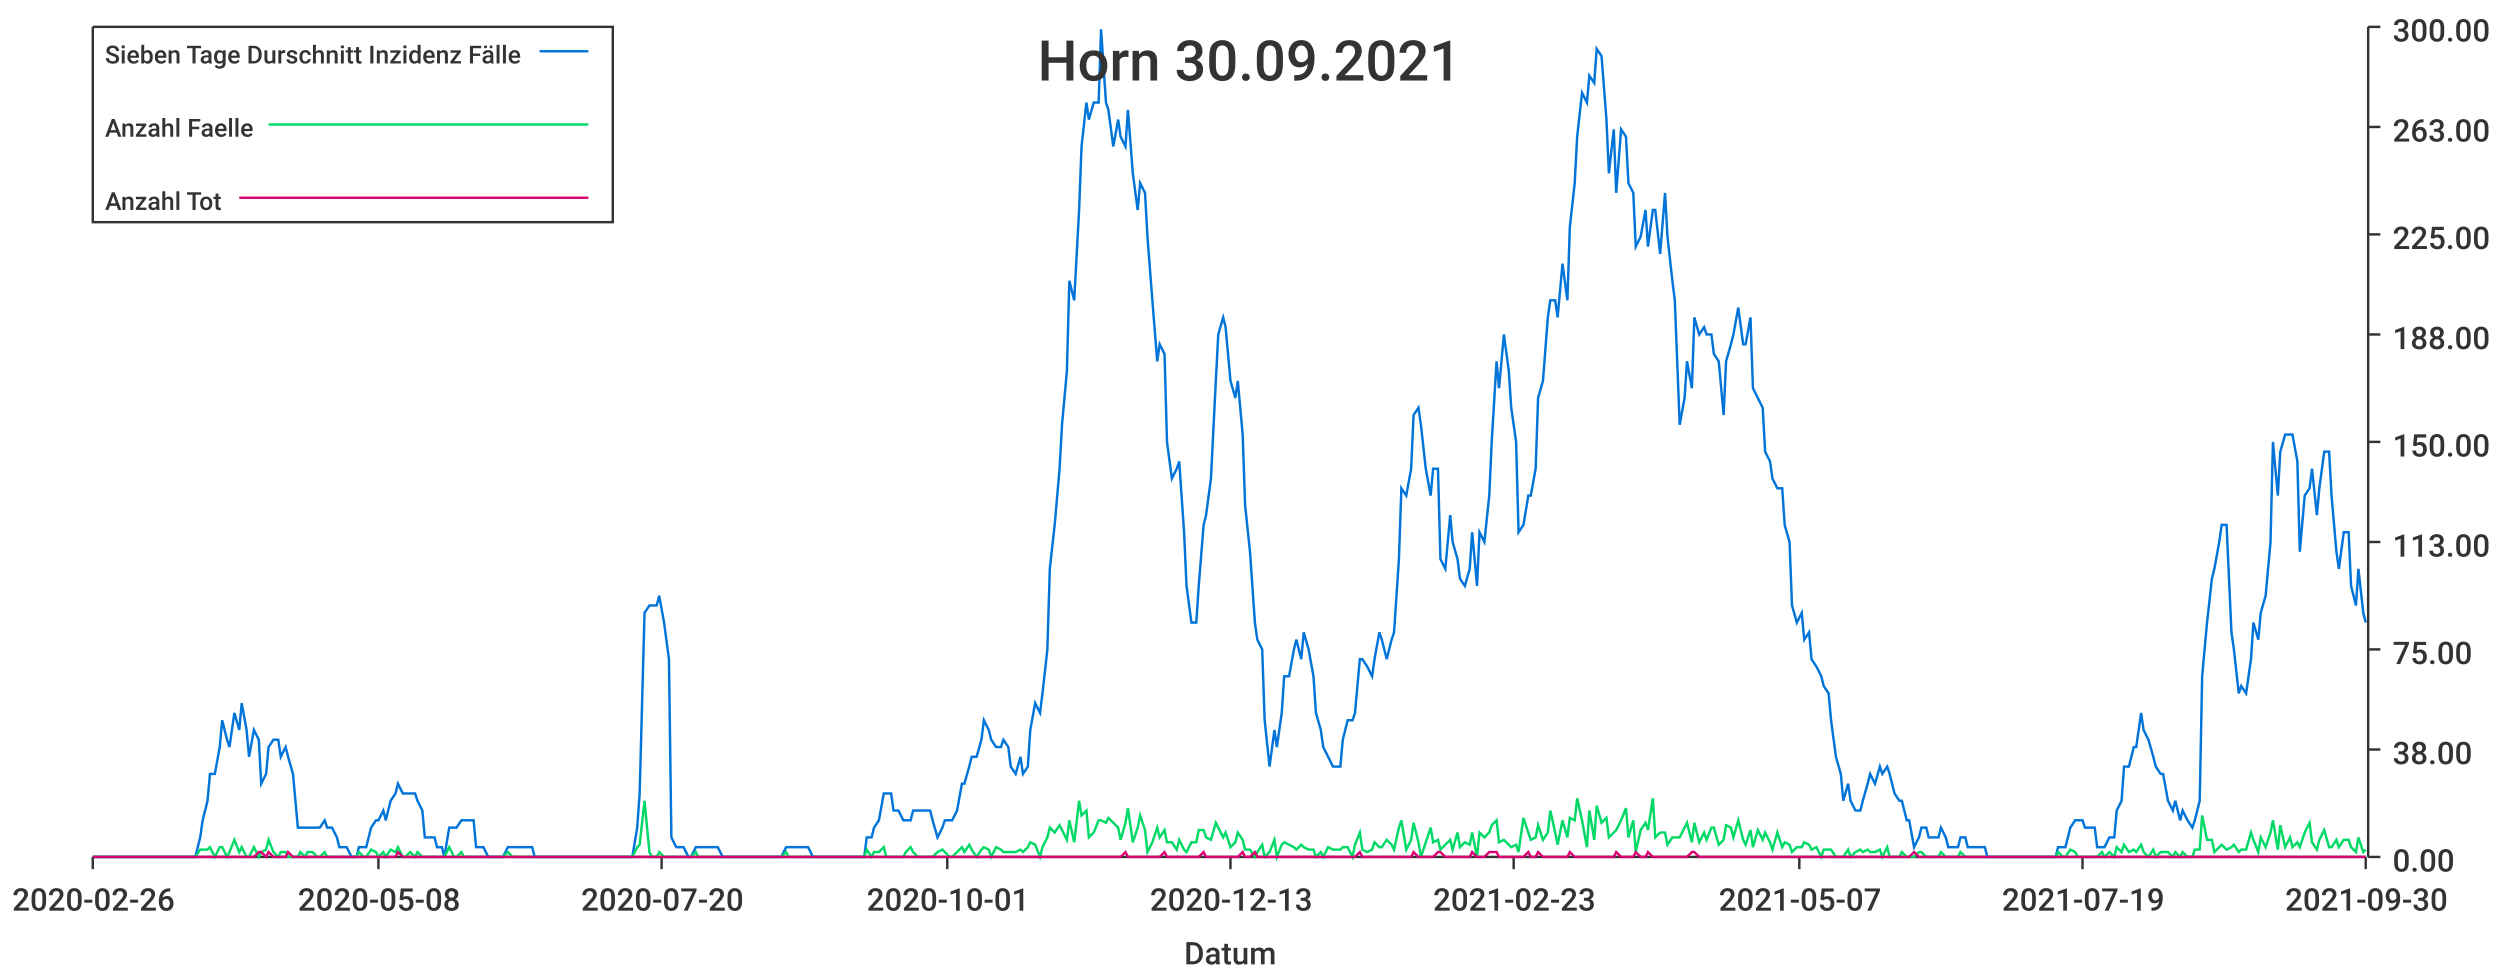
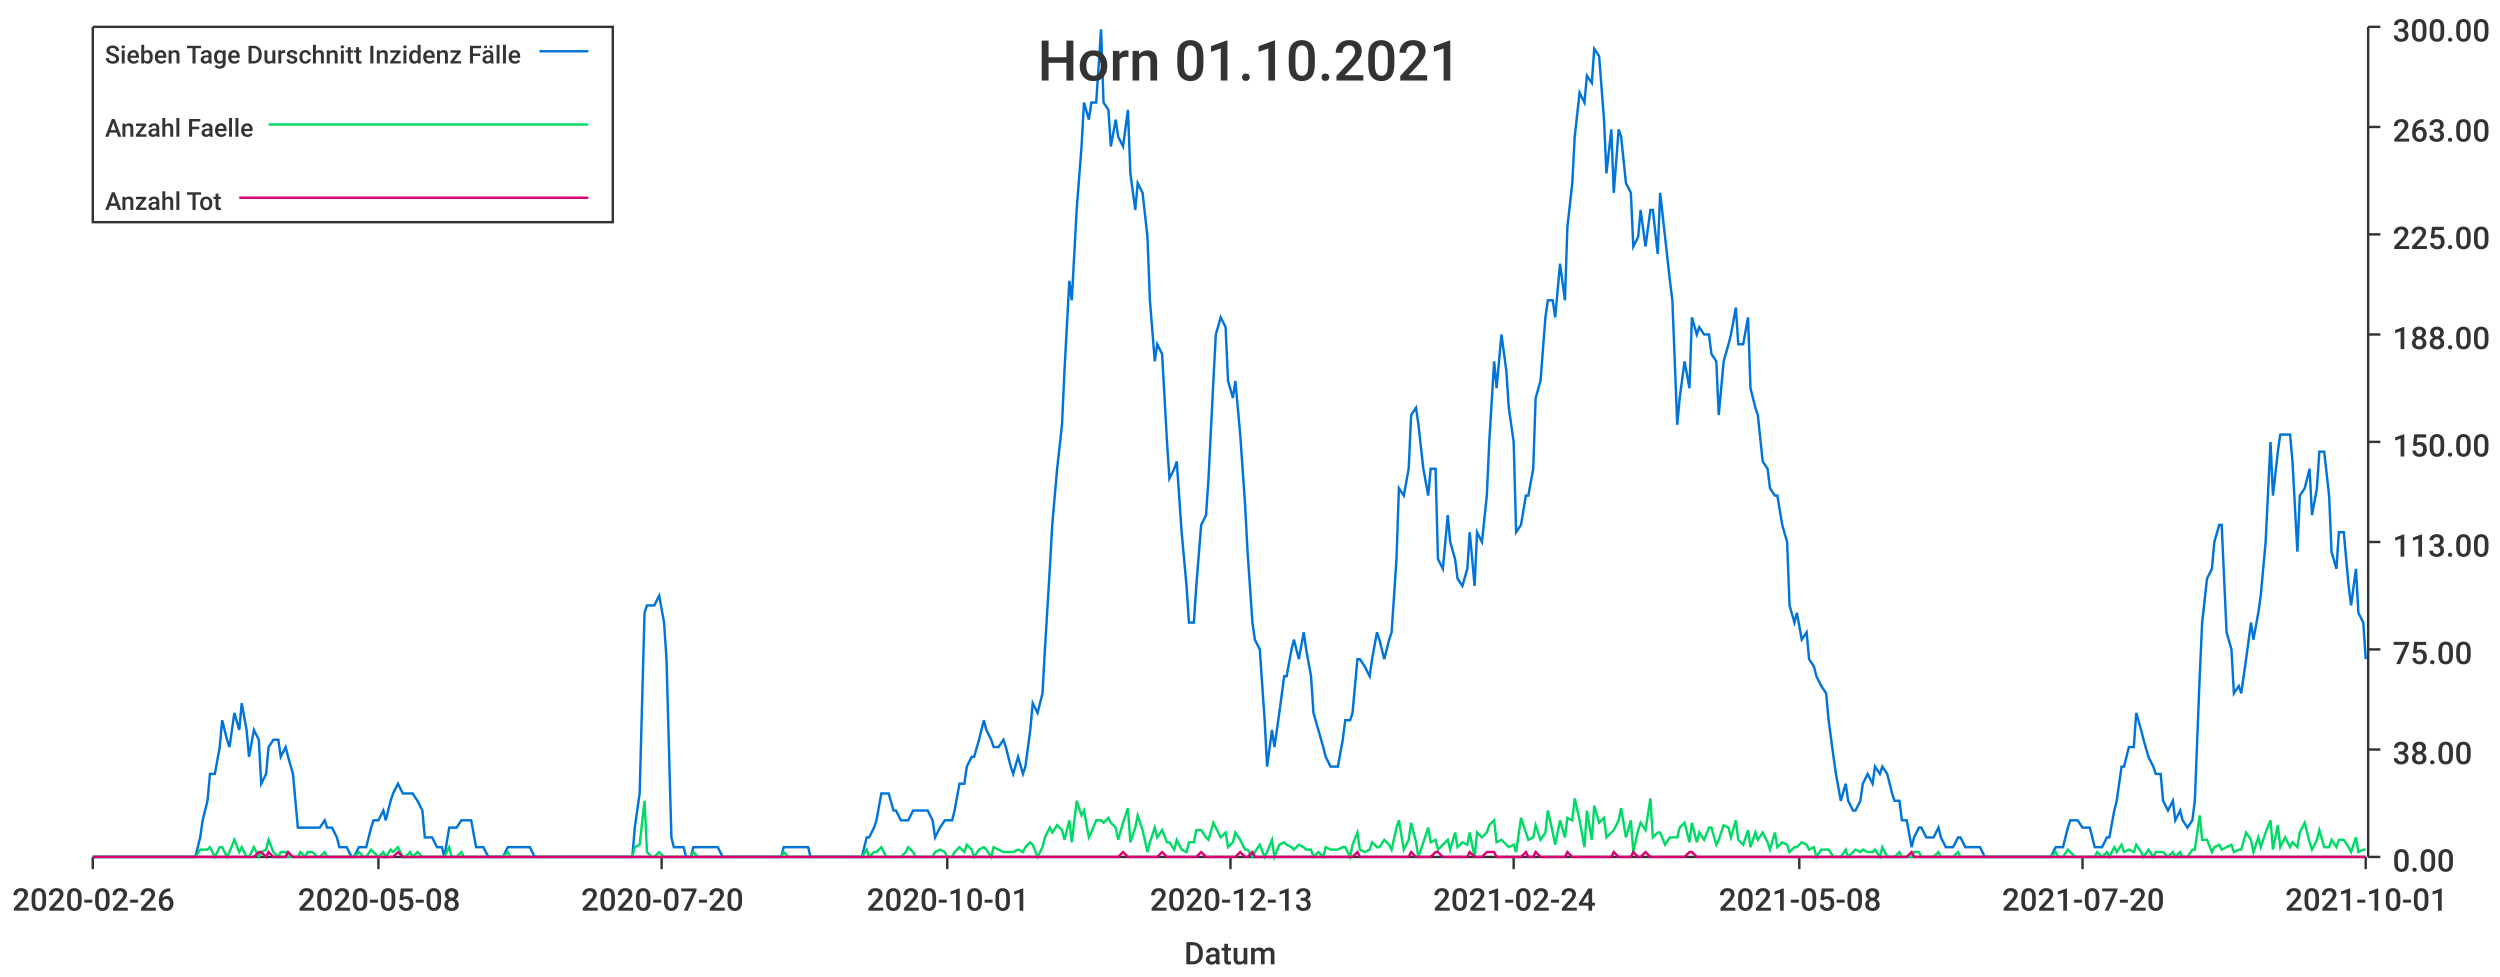
<svg xmlns="http://www.w3.org/2000/svg" width="1024" height="400">\n<path d="M 0 0 L 1024 0 L 1024 400 L 0 400 L 0 0" style="stroke-width:0;stroke:rgba(255,255,255,1.0);fill:rgba(255,255,255,1.0)" />
  <path d="M 38 11 L 969 11 L 969 351 L 38 351 L 38 11" style="stroke-width:0;stroke:rgba(255,255,255,1.0);fill:rgba(255,255,255,1.0)" />
  <path d="M 38 351 L 969 351" style="stroke-width:1;stroke:rgba(51,51,51,1.0);fill:none" />
  <path d="M 38 351 L 38 356" style="stroke-width:1;stroke:rgba(51,51,51,1.0);fill:none" />
  <text x="5" y="373" style="stroke-width:0;stroke:none;fill:rgba(51,51,51,1.0);font-size:12.8px;font-family:'Roboto Medium',sans-serif">2020-02-26</text>
  <path d="M 155 351 L 155 356" style="stroke-width:1;stroke:rgba(51,51,51,1.0);fill:none" />
  <text x="122" y="373" style="stroke-width:0;stroke:none;fill:rgba(51,51,51,1.0);font-size:12.8px;font-family:'Roboto Medium',sans-serif">2020-05-08</text>
  <path d="M 271 351 L 271 356" style="stroke-width:1;stroke:rgba(51,51,51,1.0);fill:none" />
  <text x="238" y="373" style="stroke-width:0;stroke:none;fill:rgba(51,51,51,1.0);font-size:12.8px;font-family:'Roboto Medium',sans-serif">2020-07-20</text>
  <path d="M 388 351 L 388 356" style="stroke-width:1;stroke:rgba(51,51,51,1.0);fill:none" />
  <text x="355" y="373" style="stroke-width:0;stroke:none;fill:rgba(51,51,51,1.0);font-size:12.8px;font-family:'Roboto Medium',sans-serif">2020-10-01</text>
  <path d="M 504 351 L 504 356" style="stroke-width:1;stroke:rgba(51,51,51,1.0);fill:none" />
  <text x="471" y="373" style="stroke-width:0;stroke:none;fill:rgba(51,51,51,1.0);font-size:12.8px;font-family:'Roboto Medium',sans-serif">2020-12-13</text>
  <path d="M 620 351 L 620 356" style="stroke-width:1;stroke:rgba(51,51,51,1.0);fill:none" />
-   <text x="587" y="373" style="stroke-width:0;stroke:none;fill:rgba(51,51,51,1.0);font-size:12.8px;font-family:'Roboto Medium',sans-serif">2021-02-23</text>
+   <text x="587" y="373" style="stroke-width:0;stroke:none;fill:rgba(51,51,51,1.0);font-size:12.8px;font-family:'Roboto Medium',sans-serif">2021-02-24</text>
  <path d="M 737 351 L 737 356" style="stroke-width:1;stroke:rgba(51,51,51,1.0);fill:none" />
-   <text x="704" y="373" style="stroke-width:0;stroke:none;fill:rgba(51,51,51,1.0);font-size:12.8px;font-family:'Roboto Medium',sans-serif">2021-05-07</text>
+   <text x="704" y="373" style="stroke-width:0;stroke:none;fill:rgba(51,51,51,1.0);font-size:12.8px;font-family:'Roboto Medium',sans-serif">2021-05-08</text>
  <path d="M 853 351 L 853 356" style="stroke-width:1;stroke:rgba(51,51,51,1.0);fill:none" />
-   <text x="820" y="373" style="stroke-width:0;stroke:none;fill:rgba(51,51,51,1.0);font-size:12.8px;font-family:'Roboto Medium',sans-serif">2021-07-19</text>
+   <text x="820" y="373" style="stroke-width:0;stroke:none;fill:rgba(51,51,51,1.0);font-size:12.8px;font-family:'Roboto Medium',sans-serif">2021-07-20</text>
  <path d="M 969 351 L 969 356" style="stroke-width:1;stroke:rgba(51,51,51,1.0);fill:none" />
-   <text x="936" y="373" style="stroke-width:0;stroke:none;fill:rgba(51,51,51,1.0);font-size:12.8px;font-family:'Roboto Medium',sans-serif">2021-09-30</text>
+   <text x="936" y="373" style="stroke-width:0;stroke:none;fill:rgba(51,51,51,1.0);font-size:12.8px;font-family:'Roboto Medium',sans-serif">2021-10-01</text>
  <text x="485" y="395" style="stroke-width:0;stroke:none;fill:rgba(51,51,51,1.0);font-size:12.8px;font-family:'Roboto Medium',sans-serif">Datum</text>
  <path d="M 970 351 L 970 11" style="stroke-width:1;stroke:rgba(51,51,51,1.0);fill:none" />
  <path d="M 970 351 L 975 351" style="stroke-width:1;stroke:rgba(51,51,51,1.0);fill:none" />
  <text x="980" y="357" style="stroke-width:0;stroke:none;fill:rgba(51,51,51,1.0);font-size:12.8px;font-family:'Roboto Medium',sans-serif">0.00</text>
  <path d="M 970 307 L 975 307" style="stroke-width:1;stroke:rgba(51,51,51,1.0);fill:none" />
  <text x="980" y="313" style="stroke-width:0;stroke:none;fill:rgba(51,51,51,1.0);font-size:12.8px;font-family:'Roboto Medium',sans-serif">38.00</text>
  <path d="M 970 266 L 975 266" style="stroke-width:1;stroke:rgba(51,51,51,1.0);fill:none" />
  <text x="980" y="272" style="stroke-width:0;stroke:none;fill:rgba(51,51,51,1.0);font-size:12.8px;font-family:'Roboto Medium',sans-serif">75.00</text>
  <path d="M 970 222 L 975 222" style="stroke-width:1;stroke:rgba(51,51,51,1.0);fill:none" />
  <text x="980" y="228" style="stroke-width:0;stroke:none;fill:rgba(51,51,51,1.0);font-size:12.8px;font-family:'Roboto Medium',sans-serif">113.00</text>
  <path d="M 970 181 L 975 181" style="stroke-width:1;stroke:rgba(51,51,51,1.0);fill:none" />
  <text x="980" y="187" style="stroke-width:0;stroke:none;fill:rgba(51,51,51,1.0);font-size:12.8px;font-family:'Roboto Medium',sans-serif">150.00</text>
  <path d="M 970 137 L 975 137" style="stroke-width:1;stroke:rgba(51,51,51,1.0);fill:none" />
  <text x="980" y="143" style="stroke-width:0;stroke:none;fill:rgba(51,51,51,1.0);font-size:12.8px;font-family:'Roboto Medium',sans-serif">188.00</text>
  <path d="M 970 96 L 975 96" style="stroke-width:1;stroke:rgba(51,51,51,1.0);fill:none" />
  <text x="980" y="102" style="stroke-width:0;stroke:none;fill:rgba(51,51,51,1.0);font-size:12.8px;font-family:'Roboto Medium',sans-serif">225.00</text>
  <path d="M 970 52 L 975 52" style="stroke-width:1;stroke:rgba(51,51,51,1.0);fill:none" />
  <text x="980" y="58" style="stroke-width:0;stroke:none;fill:rgba(51,51,51,1.0);font-size:12.8px;font-family:'Roboto Medium',sans-serif">263.00</text>
  <path d="M 970 11 L 975 11" style="stroke-width:1;stroke:rgba(51,51,51,1.0);fill:none" />
  <text x="980" y="17" style="stroke-width:0;stroke:none;fill:rgba(51,51,51,1.0);font-size:12.8px;font-family:'Roboto Medium',sans-serif">300.00</text>
-   <path d="M 38 351 L 40 351 L 42 351 L 43 351 L 45 351 L 46 351 L 48 351 L 50 351 L 51 351 L 53 351 L 54 351 L 56 351 L 58 351 L 59 351 L 61 351 L 62 351 L 64 351 L 66 351 L 67 351 L 69 351 L 70 351 L 72 351 L 74 351 L 75 351 L 77 351 L 78 351 L 80 351 L 82 343 L 83 336 L 85 328 L 86 317 L 88 317 L 90 306 L 91 295 L 93 303 L 94 306 L 96 292 L 98 299 L 99 288 L 101 299 L 102 310 L 104 299 L 106 303 L 107 321 L 109 317 L 110 306 L 112 303 L 114 303 L 115 310 L 117 306 L 118 310 L 120 317 L 122 339 L 123 339 L 125 339 L 126 339 L 128 339 L 130 339 L 131 339 L 133 336 L 134 339 L 136 339 L 138 343 L 139 347 L 141 347 L 142 347 L 144 351 L 146 351 L 147 347 L 149 347 L 150 347 L 152 339 L 154 336 L 155 336 L 157 332 L 158 336 L 160 328 L 162 325 L 163 321 L 165 325 L 166 325 L 168 325 L 170 325 L 171 328 L 173 332 L 174 343 L 176 343 L 178 343 L 179 347 L 181 347 L 182 351 L 184 339 L 186 339 L 187 339 L 189 336 L 190 336 L 192 336 L 194 336 L 195 347 L 197 347 L 198 347 L 200 351 L 202 351 L 203 351 L 205 351 L 206 351 L 208 347 L 210 347 L 211 347 L 213 347 L 214 347 L 216 347 L 218 347 L 219 351 L 221 351 L 222 351 L 224 351 L 226 351 L 227 351 L 229 351 L 230 351 L 232 351 L 234 351 L 235 351 L 237 351 L 238 351 L 240 351 L 242 351 L 243 351 L 245 351 L 246 351 L 248 351 L 250 351 L 251 351 L 253 351 L 254 351 L 256 351 L 258 351 L 259 351 L 261 339 L 262 325 L 264 251 L 266 248 L 267 248 L 269 248 L 270 244 L 272 255 L 274 270 L 275 343 L 277 347 L 278 347 L 280 347 L 282 351 L 283 351 L 285 347 L 286 347 L 288 347 L 290 347 L 291 347 L 293 347 L 294 347 L 296 351 L 298 351 L 299 351 L 301 351 L 302 351 L 304 351 L 306 351 L 307 351 L 309 351 L 310 351 L 312 351 L 314 351 L 315 351 L 317 351 L 318 351 L 320 351 L 322 347 L 323 347 L 325 347 L 326 347 L 328 347 L 330 347 L 331 347 L 333 351 L 334 351 L 336 351 L 338 351 L 339 351 L 341 351 L 342 351 L 344 351 L 346 351 L 347 351 L 349 351 L 350 351 L 352 351 L 354 351 L 355 343 L 357 343 L 358 339 L 360 336 L 362 325 L 363 325 L 365 325 L 366 332 L 368 332 L 370 336 L 371 336 L 373 336 L 374 332 L 376 332 L 378 332 L 379 332 L 381 332 L 382 336 L 384 343 L 386 339 L 387 336 L 389 336 L 390 336 L 392 332 L 394 321 L 395 321 L 397 314 L 398 310 L 400 310 L 402 303 L 403 295 L 405 299 L 406 303 L 408 306 L 410 306 L 411 303 L 413 306 L 414 314 L 416 317 L 418 310 L 419 317 L 421 314 L 422 299 L 424 288 L 426 292 L 427 284 L 429 266 L 430 233 L 432 215 L 434 192 L 435 174 L 437 152 L 438 115 L 440 123 L 442 86 L 443 60 L 445 42 L 446 49 L 448 42 L 450 42 L 451 12 L 453 42 L 454 45 L 456 60 L 458 49 L 459 56 L 461 60 L 462 45 L 464 71 L 466 86 L 467 75 L 469 79 L 470 97 L 472 123 L 474 148 L 475 141 L 477 145 L 478 181 L 480 196 L 482 192 L 483 189 L 485 218 L 486 240 L 488 255 L 490 255 L 491 240 L 493 215 L 494 211 L 496 196 L 498 156 L 499 137 L 501 130 L 502 134 L 504 156 L 506 163 L 507 156 L 509 178 L 510 207 L 512 226 L 514 255 L 515 262 L 517 266 L 518 295 L 520 314 L 522 299 L 523 306 L 525 292 L 526 277 L 528 277 L 530 266 L 531 262 L 533 270 L 534 259 L 536 266 L 538 277 L 539 292 L 541 299 L 542 306 L 544 310 L 546 314 L 547 314 L 549 314 L 550 303 L 552 295 L 554 295 L 555 292 L 557 270 L 558 270 L 560 273 L 562 277 L 563 270 L 565 259 L 566 262 L 568 270 L 570 262 L 571 259 L 573 229 L 574 200 L 576 203 L 578 192 L 579 170 L 581 167 L 582 174 L 584 192 L 586 203 L 587 192 L 589 192 L 590 229 L 592 233 L 594 211 L 595 222 L 597 229 L 598 237 L 600 240 L 602 233 L 603 218 L 605 240 L 606 218 L 608 222 L 610 203 L 611 181 L 613 148 L 614 159 L 616 137 L 618 152 L 619 167 L 621 181 L 622 218 L 624 215 L 626 203 L 627 203 L 629 192 L 630 163 L 632 156 L 634 130 L 635 123 L 637 123 L 638 130 L 640 108 L 642 123 L 643 93 L 645 75 L 646 56 L 648 38 L 650 42 L 651 31 L 653 34 L 654 20 L 656 23 L 658 49 L 659 71 L 661 53 L 662 79 L 664 53 L 666 56 L 667 75 L 669 79 L 670 101 L 672 97 L 674 86 L 675 101 L 677 86 L 678 86 L 680 104 L 682 79 L 683 97 L 685 115 L 686 123 L 688 174 L 690 163 L 691 148 L 693 159 L 694 130 L 696 137 L 698 134 L 699 137 L 701 137 L 702 145 L 704 148 L 706 170 L 707 148 L 709 141 L 710 137 L 712 126 L 714 141 L 715 141 L 717 130 L 718 159 L 720 163 L 722 167 L 723 185 L 725 189 L 726 196 L 728 200 L 730 200 L 731 215 L 733 222 L 734 248 L 736 255 L 738 251 L 739 262 L 741 259 L 742 270 L 744 273 L 746 277 L 747 281 L 749 284 L 750 295 L 752 310 L 754 317 L 755 328 L 757 321 L 758 328 L 760 332 L 762 332 L 763 328 L 765 321 L 766 317 L 768 321 L 770 314 L 771 317 L 773 314 L 774 317 L 776 325 L 778 328 L 779 328 L 781 336 L 782 336 L 784 347 L 786 343 L 787 339 L 789 339 L 790 343 L 792 343 L 794 343 L 795 339 L 797 343 L 798 347 L 800 347 L 802 347 L 803 343 L 805 343 L 806 347 L 808 347 L 810 347 L 811 347 L 813 347 L 814 351 L 816 351 L 818 351 L 819 351 L 821 351 L 822 351 L 824 351 L 826 351 L 827 351 L 829 351 L 830 351 L 832 351 L 834 351 L 835 351 L 837 351 L 838 351 L 840 351 L 842 351 L 843 347 L 845 347 L 846 347 L 848 339 L 850 336 L 851 336 L 853 336 L 854 339 L 856 339 L 858 339 L 859 347 L 861 347 L 862 347 L 864 343 L 866 343 L 867 332 L 869 328 L 870 314 L 872 314 L 874 306 L 875 306 L 877 292 L 878 299 L 880 303 L 882 310 L 883 314 L 885 317 L 886 317 L 888 328 L 890 332 L 891 328 L 893 336 L 894 332 L 896 336 L 898 339 L 899 336 L 901 328 L 902 277 L 904 255 L 906 237 L 907 233 L 909 222 L 910 215 L 912 215 L 914 259 L 915 266 L 917 284 L 918 281 L 920 284 L 922 270 L 923 255 L 925 262 L 926 251 L 928 244 L 930 222 L 931 181 L 933 203 L 934 185 L 936 178 L 938 178 L 939 178 L 941 189 L 942 226 L 944 203 L 946 200 L 947 192 L 949 211 L 950 200 L 952 185 L 954 185 L 955 203 L 957 226 L 958 233 L 960 218 L 962 218 L 963 240 L 965 248 L 966 233 L 968 251 L 969 255" style="stroke-width:1;stroke:rgba(0,116,217,1.0);fill:none" />
-   <path d="M 38 351 L 40 351 L 42 351 L 43 351 L 45 351 L 46 351 L 48 351 L 50 351 L 51 351 L 53 351 L 54 351 L 56 351 L 58 351 L 59 351 L 61 351 L 62 351 L 64 351 L 66 351 L 67 351 L 69 351 L 70 351 L 72 351 L 74 351 L 75 351 L 77 351 L 78 351 L 80 351 L 82 348 L 83 348 L 85 348 L 86 347 L 88 351 L 90 347 L 91 347 L 93 351 L 94 349 L 96 344 L 98 349 L 99 347 L 101 351 L 102 351 L 104 347 L 106 351 L 107 349 L 109 348 L 110 344 L 112 349 L 114 351 L 115 349 L 117 349 L 118 351 L 120 351 L 122 351 L 123 349 L 125 351 L 126 349 L 128 349 L 130 351 L 131 351 L 133 349 L 134 351 L 136 351 L 138 351 L 139 351 L 141 351 L 142 351 L 144 351 L 146 351 L 147 349 L 149 351 L 150 351 L 152 348 L 154 349 L 155 351 L 157 349 L 158 351 L 160 348 L 162 349 L 163 347 L 165 351 L 166 351 L 168 349 L 170 351 L 171 349 L 173 351 L 174 351 L 176 351 L 178 351 L 179 351 L 181 351 L 182 351 L 184 347 L 186 351 L 187 351 L 189 349 L 190 351 L 192 351 L 194 351 L 195 351 L 197 351 L 198 351 L 200 351 L 202 351 L 203 351 L 205 351 L 206 351 L 208 349 L 210 351 L 211 351 L 213 351 L 214 351 L 216 351 L 218 351 L 219 351 L 221 351 L 222 351 L 224 351 L 226 351 L 227 351 L 229 351 L 230 351 L 232 351 L 234 351 L 235 351 L 237 351 L 238 351 L 240 351 L 242 351 L 243 351 L 245 351 L 246 351 L 248 351 L 250 351 L 251 351 L 253 351 L 254 351 L 256 351 L 258 351 L 259 351 L 261 347 L 262 346 L 264 328 L 266 349 L 267 351 L 269 351 L 270 349 L 272 351 L 274 351 L 275 351 L 277 351 L 278 351 L 280 351 L 282 351 L 283 351 L 285 349 L 286 351 L 288 351 L 290 351 L 291 351 L 293 351 L 294 351 L 296 351 L 298 351 L 299 351 L 301 351 L 302 351 L 304 351 L 306 351 L 307 351 L 309 351 L 310 351 L 312 351 L 314 351 L 315 351 L 317 351 L 318 351 L 320 351 L 322 349 L 323 351 L 325 351 L 326 351 L 328 351 L 330 351 L 331 351 L 333 351 L 334 351 L 336 351 L 338 351 L 339 351 L 341 351 L 342 351 L 344 351 L 346 351 L 347 351 L 349 351 L 350 351 L 352 351 L 354 351 L 355 348 L 357 351 L 358 349 L 360 349 L 362 347 L 363 351 L 365 351 L 366 351 L 368 351 L 370 351 L 371 349 L 373 347 L 374 349 L 376 351 L 378 351 L 379 351 L 381 351 L 382 351 L 384 349 L 386 348 L 387 349 L 389 351 L 390 351 L 392 349 L 394 347 L 395 349 L 397 346 L 398 348 L 400 351 L 402 348 L 403 347 L 405 348 L 406 351 L 408 347 L 410 348 L 411 349 L 413 349 L 414 349 L 416 349 L 418 348 L 419 349 L 421 347 L 422 345 L 424 346 L 426 351 L 427 347 L 429 343 L 430 339 L 432 341 L 434 338 L 435 340 L 437 344 L 438 336 L 440 345 L 442 328 L 443 334 L 445 332 L 446 343 L 448 341 L 450 336 L 451 336 L 453 337 L 454 335 L 456 337 L 458 339 L 459 344 L 461 337 L 462 331 L 464 345 L 466 339 L 467 334 L 469 340 L 470 349 L 472 345 L 474 339 L 475 343 L 477 340 L 478 345 L 480 345 L 482 348 L 483 344 L 485 348 L 486 349 L 488 345 L 490 345 L 491 340 L 493 340 L 494 343 L 496 344 L 498 337 L 499 339 L 501 343 L 502 341 L 504 347 L 506 345 L 507 341 L 509 344 L 510 348 L 512 348 L 514 351 L 515 349 L 517 346 L 518 351 L 520 349 L 522 344 L 523 351 L 525 346 L 526 345 L 528 346 L 530 347 L 531 348 L 533 346 L 534 347 L 536 348 L 538 348 L 539 351 L 541 349 L 542 351 L 544 347 L 546 348 L 547 348 L 549 348 L 550 347 L 552 347 L 554 351 L 555 346 L 557 341 L 558 348 L 560 349 L 562 348 L 563 345 L 565 347 L 566 347 L 568 344 L 570 346 L 571 348 L 573 339 L 574 336 L 576 348 L 578 344 L 579 337 L 581 345 L 582 351 L 584 345 L 586 339 L 587 345 L 589 344 L 590 348 L 592 346 L 594 344 L 595 348 L 597 341 L 598 347 L 600 345 L 602 346 L 603 341 L 605 351 L 606 341 L 608 343 L 610 341 L 611 338 L 613 336 L 614 345 L 616 344 L 618 346 L 619 347 L 621 346 L 622 349 L 624 335 L 626 341 L 627 344 L 629 343 L 630 338 L 632 344 L 634 341 L 635 332 L 637 341 L 638 346 L 640 336 L 642 343 L 643 335 L 645 336 L 646 327 L 648 336 L 650 347 L 651 332 L 653 344 L 654 330 L 656 337 L 658 335 L 659 343 L 661 341 L 662 340 L 664 336 L 666 331 L 667 343 L 669 336 L 670 349 L 672 340 L 674 337 L 675 340 L 677 327 L 678 343 L 680 341 L 682 341 L 683 346 L 685 343 L 686 343 L 688 343 L 690 339 L 691 337 L 693 345 L 694 337 L 696 345 L 698 341 L 699 344 L 701 339 L 702 339 L 704 346 L 706 344 L 707 338 L 709 339 L 710 343 L 712 336 L 714 344 L 715 346 L 717 340 L 718 347 L 720 340 L 722 344 L 723 341 L 725 345 L 726 348 L 728 341 L 730 347 L 731 345 L 733 346 L 734 349 L 736 347 L 738 347 L 739 345 L 741 346 L 742 348 L 744 347 L 746 351 L 747 348 L 749 348 L 750 348 L 752 351 L 754 351 L 755 351 L 757 348 L 758 351 L 760 349 L 762 348 L 763 349 L 765 348 L 766 349 L 768 349 L 770 348 L 771 351 L 773 347 L 774 351 L 776 351 L 778 351 L 779 349 L 781 351 L 782 351 L 784 351 L 786 349 L 787 349 L 789 351 L 790 351 L 792 351 L 794 351 L 795 349 L 797 351 L 798 351 L 800 351 L 802 351 L 803 349 L 805 351 L 806 351 L 808 351 L 810 351 L 811 351 L 813 351 L 814 351 L 816 351 L 818 351 L 819 351 L 821 351 L 822 351 L 824 351 L 826 351 L 827 351 L 829 351 L 830 351 L 832 351 L 834 351 L 835 351 L 837 351 L 838 351 L 840 351 L 842 351 L 843 349 L 845 351 L 846 351 L 848 348 L 850 349 L 851 351 L 853 351 L 854 351 L 856 351 L 858 351 L 859 351 L 861 349 L 862 351 L 864 349 L 866 351 L 867 347 L 869 349 L 870 346 L 872 349 L 874 348 L 875 349 L 877 346 L 878 349 L 880 351 L 882 348 L 883 351 L 885 349 L 886 349 L 888 349 L 890 351 L 891 349 L 893 351 L 894 349 L 896 351 L 898 351 L 899 348 L 901 348 L 902 334 L 904 344 L 906 344 L 907 349 L 909 347 L 910 346 L 912 348 L 914 347 L 915 346 L 917 349 L 918 348 L 920 348 L 922 341 L 923 344 L 925 349 L 926 343 L 928 347 L 930 341 L 931 336 L 933 348 L 934 338 L 936 347 L 938 343 L 939 347 L 941 345 L 942 347 L 944 341 L 946 337 L 947 345 L 949 348 L 950 344 L 952 340 L 954 347 L 955 347 L 957 344 L 958 347 L 960 344 L 962 344 L 963 347 L 965 349 L 966 343 L 968 349 L 969 348" style="stroke-width:1;stroke:rgba(0,217,101,1.0);fill:none" />
-   <path d="M 38 351 L 40 351 L 42 351 L 43 351 L 45 351 L 46 351 L 48 351 L 50 351 L 51 351 L 53 351 L 54 351 L 56 351 L 58 351 L 59 351 L 61 351 L 62 351 L 64 351 L 66 351 L 67 351 L 69 351 L 70 351 L 72 351 L 74 351 L 75 351 L 77 351 L 78 351 L 80 351 L 82 351 L 83 351 L 85 351 L 86 351 L 88 351 L 90 351 L 91 351 L 93 351 L 94 351 L 96 351 L 98 351 L 99 351 L 101 351 L 102 351 L 104 351 L 106 349 L 107 349 L 109 351 L 110 349 L 112 351 L 114 351 L 115 351 L 117 351 L 118 349 L 120 351 L 122 351 L 123 351 L 125 351 L 126 351 L 128 351 L 130 351 L 131 351 L 133 351 L 134 351 L 136 351 L 138 351 L 139 351 L 141 351 L 142 351 L 144 351 L 146 351 L 147 351 L 149 351 L 150 351 L 152 351 L 154 351 L 155 351 L 157 351 L 158 351 L 160 351 L 162 351 L 163 349 L 165 351 L 166 351 L 168 351 L 170 351 L 171 351 L 173 351 L 174 351 L 176 351 L 178 351 L 179 351 L 181 351 L 182 351 L 184 351 L 186 351 L 187 351 L 189 351 L 190 351 L 192 351 L 194 351 L 195 351 L 197 351 L 198 351 L 200 351 L 202 351 L 203 351 L 205 351 L 206 351 L 208 351 L 210 351 L 211 351 L 213 351 L 214 351 L 216 351 L 218 351 L 219 351 L 221 351 L 222 351 L 224 351 L 226 351 L 227 351 L 229 351 L 230 351 L 232 351 L 234 351 L 235 351 L 237 351 L 238 351 L 240 351 L 242 351 L 243 351 L 245 351 L 246 351 L 248 351 L 250 351 L 251 351 L 253 351 L 254 351 L 256 351 L 258 351 L 259 351 L 261 351 L 262 351 L 264 351 L 266 351 L 267 351 L 269 351 L 270 351 L 272 351 L 274 351 L 275 351 L 277 351 L 278 351 L 280 351 L 282 351 L 283 351 L 285 351 L 286 351 L 288 351 L 290 351 L 291 351 L 293 351 L 294 351 L 296 351 L 298 351 L 299 351 L 301 351 L 302 351 L 304 351 L 306 351 L 307 351 L 309 351 L 310 351 L 312 351 L 314 351 L 315 351 L 317 351 L 318 351 L 320 351 L 322 351 L 323 351 L 325 351 L 326 351 L 328 351 L 330 351 L 331 351 L 333 351 L 334 351 L 336 351 L 338 351 L 339 351 L 341 351 L 342 351 L 344 351 L 346 351 L 347 351 L 349 351 L 350 351 L 352 351 L 354 351 L 355 351 L 357 351 L 358 351 L 360 351 L 362 351 L 363 351 L 365 351 L 366 351 L 368 351 L 370 351 L 371 351 L 373 351 L 374 351 L 376 351 L 378 351 L 379 351 L 381 351 L 382 351 L 384 351 L 386 351 L 387 351 L 389 351 L 390 351 L 392 351 L 394 351 L 395 351 L 397 351 L 398 351 L 400 351 L 402 351 L 403 351 L 405 351 L 406 351 L 408 351 L 410 351 L 411 351 L 413 351 L 414 351 L 416 351 L 418 351 L 419 351 L 421 351 L 422 351 L 424 351 L 426 351 L 427 351 L 429 351 L 430 351 L 432 351 L 434 351 L 435 351 L 437 351 L 438 351 L 440 351 L 442 351 L 443 351 L 445 351 L 446 351 L 448 351 L 450 351 L 451 351 L 453 351 L 454 351 L 456 351 L 458 351 L 459 351 L 461 349 L 462 351 L 464 351 L 466 351 L 467 351 L 469 351 L 470 351 L 472 351 L 474 351 L 475 351 L 477 349 L 478 351 L 480 351 L 482 351 L 483 351 L 485 351 L 486 351 L 488 351 L 490 351 L 491 351 L 493 349 L 494 351 L 496 351 L 498 351 L 499 351 L 501 351 L 502 351 L 504 351 L 506 351 L 507 351 L 509 349 L 510 351 L 512 351 L 514 349 L 515 351 L 517 351 L 518 351 L 520 351 L 522 351 L 523 351 L 525 351 L 526 351 L 528 351 L 530 351 L 531 351 L 533 351 L 534 351 L 536 351 L 538 351 L 539 351 L 541 351 L 542 351 L 544 351 L 546 351 L 547 351 L 549 351 L 550 351 L 552 351 L 554 351 L 555 351 L 557 349 L 558 351 L 560 351 L 562 351 L 563 351 L 565 351 L 566 351 L 568 351 L 570 351 L 571 351 L 573 351 L 574 351 L 576 351 L 578 351 L 579 349 L 581 351 L 582 351 L 584 351 L 586 351 L 587 351 L 589 349 L 590 349 L 592 351 L 594 351 L 595 351 L 597 351 L 598 351 L 600 351 L 602 351 L 603 349 L 605 351 L 606 351 L 608 351 L 610 349 L 611 349 L 613 349 L 614 351 L 616 351 L 618 351 L 619 351 L 621 351 L 622 351 L 624 351 L 626 349 L 627 351 L 629 351 L 630 349 L 632 351 L 634 351 L 635 351 L 637 351 L 638 351 L 640 351 L 642 351 L 643 349 L 645 351 L 646 351 L 648 351 L 650 351 L 651 351 L 653 351 L 654 351 L 656 351 L 658 351 L 659 351 L 661 351 L 662 349 L 664 351 L 666 351 L 667 351 L 669 351 L 670 349 L 672 351 L 674 351 L 675 349 L 677 351 L 678 351 L 680 351 L 682 351 L 683 351 L 685 351 L 686 351 L 688 351 L 690 351 L 691 351 L 693 349 L 694 349 L 696 351 L 698 351 L 699 351 L 701 351 L 702 351 L 704 351 L 706 351 L 707 351 L 709 351 L 710 351 L 712 351 L 714 351 L 715 351 L 717 351 L 718 351 L 720 351 L 722 351 L 723 351 L 725 351 L 726 351 L 728 351 L 730 351 L 731 351 L 733 351 L 734 351 L 736 351 L 738 351 L 739 351 L 741 351 L 742 351 L 744 351 L 746 351 L 747 351 L 749 351 L 750 351 L 752 351 L 754 351 L 755 351 L 757 351 L 758 351 L 760 351 L 762 351 L 763 351 L 765 351 L 766 351 L 768 351 L 770 351 L 771 351 L 773 351 L 774 351 L 776 351 L 778 351 L 779 351 L 781 351 L 782 351 L 784 349 L 786 351 L 787 351 L 789 351 L 790 351 L 792 351 L 794 351 L 795 351 L 797 351 L 798 351 L 800 351 L 802 351 L 803 351 L 805 351 L 806 351 L 808 351 L 810 351 L 811 351 L 813 351 L 814 351 L 816 351 L 818 351 L 819 351 L 821 351 L 822 351 L 824 351 L 826 351 L 827 351 L 829 351 L 830 351 L 832 351 L 834 351 L 835 351 L 837 351 L 838 351 L 840 351 L 842 351 L 843 351 L 845 351 L 846 351 L 848 351 L 850 351 L 851 351 L 853 351 L 854 351 L 856 351 L 858 351 L 859 351 L 861 351 L 862 351 L 864 351 L 866 351 L 867 351 L 869 351 L 870 351 L 872 351 L 874 351 L 875 351 L 877 351 L 878 351 L 880 351 L 882 351 L 883 351 L 885 351 L 886 351 L 888 351 L 890 351 L 891 351 L 893 351 L 894 351 L 896 351 L 898 351 L 899 351 L 901 351 L 902 351 L 904 351 L 906 351 L 907 351 L 909 351 L 910 351 L 912 351 L 914 351 L 915 351 L 917 351 L 918 351 L 920 351 L 922 351 L 923 351 L 925 351 L 926 351 L 928 351 L 930 351 L 931 351 L 933 351 L 934 351 L 936 351 L 938 351 L 939 351 L 941 351 L 942 351 L 944 351 L 946 351 L 947 351 L 949 351 L 950 351 L 952 351 L 954 351 L 955 351 L 957 351 L 958 351 L 960 351 L 962 351 L 963 351 L 965 351 L 966 351 L 968 351 L 969 351" style="stroke-width:1;stroke:rgba(217,0,116,1.0);fill:none" />
-   <text x="425" y="33" style="stroke-width:0;stroke:none;fill:rgba(51,51,51,1.0);font-size:23.0px;font-family:'Roboto Medium',sans-serif">Horn 30.09.2021</text>
+   <path d="M 38 351 L 40 351 L 42 351 L 43 351 L 45 351 L 46 351 L 48 351 L 50 351 L 51 351 L 53 351 L 54 351 L 56 351 L 58 351 L 59 351 L 61 351 L 62 351 L 64 351 L 66 351 L 67 351 L 69 351 L 70 351 L 72 351 L 74 351 L 75 351 L 77 351 L 78 351 L 80 351 L 82 343 L 83 336 L 85 328 L 86 317 L 88 317 L 90 306 L 91 295 L 93 303 L 94 306 L 96 292 L 98 299 L 99 288 L 101 299 L 102 310 L 104 299 L 106 303 L 107 321 L 109 317 L 110 306 L 112 303 L 114 303 L 115 310 L 117 306 L 118 310 L 120 317 L 122 339 L 123 339 L 125 339 L 126 339 L 128 339 L 130 339 L 131 339 L 133 336 L 134 339 L 136 339 L 138 343 L 139 347 L 141 347 L 142 347 L 144 351 L 145 351 L 147 347 L 149 347 L 150 347 L 152 339 L 153 336 L 155 336 L 157 332 L 158 336 L 160 328 L 161 325 L 163 321 L 165 325 L 166 325 L 168 325 L 169 325 L 171 328 L 173 332 L 174 343 L 176 343 L 177 343 L 179 347 L 181 347 L 182 351 L 184 339 L 185 339 L 187 339 L 189 336 L 190 336 L 192 336 L 193 336 L 195 347 L 197 347 L 198 347 L 200 351 L 201 351 L 203 351 L 205 351 L 206 351 L 208 347 L 209 347 L 211 347 L 213 347 L 214 347 L 216 347 L 217 347 L 219 351 L 221 351 L 222 351 L 224 351 L 225 351 L 227 351 L 229 351 L 230 351 L 232 351 L 233 351 L 235 351 L 237 351 L 238 351 L 240 351 L 241 351 L 243 351 L 245 351 L 246 351 L 248 351 L 249 351 L 251 351 L 252 351 L 254 351 L 256 351 L 257 351 L 259 351 L 260 339 L 262 325 L 264 251 L 265 248 L 267 248 L 268 248 L 270 244 L 272 255 L 273 270 L 275 343 L 276 347 L 278 347 L 280 347 L 281 351 L 283 351 L 284 347 L 286 347 L 288 347 L 289 347 L 291 347 L 292 347 L 294 347 L 296 351 L 297 351 L 299 351 L 300 351 L 302 351 L 304 351 L 305 351 L 307 351 L 308 351 L 310 351 L 312 351 L 313 351 L 315 351 L 316 351 L 318 351 L 320 351 L 321 347 L 323 347 L 324 347 L 326 347 L 328 347 L 329 347 L 331 347 L 332 351 L 334 351 L 336 351 L 337 351 L 339 351 L 340 351 L 342 351 L 344 351 L 345 351 L 347 351 L 348 351 L 350 351 L 351 351 L 353 351 L 355 343 L 356 343 L 358 339 L 359 336 L 361 325 L 363 325 L 364 325 L 366 332 L 367 332 L 369 336 L 371 336 L 372 336 L 374 332 L 375 332 L 377 332 L 379 332 L 380 332 L 382 336 L 383 343 L 385 339 L 387 336 L 388 336 L 390 336 L 391 332 L 393 321 L 395 321 L 396 314 L 398 310 L 399 310 L 401 303 L 403 295 L 404 299 L 406 303 L 407 306 L 409 306 L 411 303 L 412 306 L 414 314 L 415 317 L 417 310 L 419 317 L 420 314 L 422 299 L 423 288 L 425 292 L 427 284 L 428 266 L 430 233 L 431 215 L 433 192 L 435 174 L 436 152 L 438 115 L 439 123 L 441 86 L 443 60 L 444 42 L 446 49 L 447 42 L 449 42 L 451 12 L 452 42 L 454 45 L 455 60 L 457 49 L 458 56 L 460 60 L 462 45 L 463 71 L 465 86 L 466 75 L 468 79 L 470 97 L 471 123 L 473 148 L 474 141 L 476 145 L 478 181 L 479 196 L 481 192 L 482 189 L 484 218 L 486 240 L 487 255 L 489 255 L 490 240 L 492 215 L 494 211 L 495 196 L 497 156 L 498 137 L 500 130 L 502 134 L 503 156 L 505 163 L 506 156 L 508 178 L 510 207 L 511 226 L 513 255 L 514 262 L 516 266 L 518 295 L 519 314 L 521 299 L 522 306 L 524 292 L 526 277 L 527 277 L 529 266 L 530 262 L 532 270 L 534 259 L 535 266 L 537 277 L 538 292 L 540 299 L 542 306 L 543 310 L 545 314 L 546 314 L 548 314 L 550 303 L 551 295 L 553 295 L 554 292 L 556 270 L 557 270 L 559 273 L 561 277 L 562 270 L 564 259 L 565 262 L 567 270 L 569 262 L 570 259 L 572 229 L 573 200 L 575 203 L 577 192 L 578 170 L 580 167 L 581 174 L 583 192 L 585 203 L 586 192 L 588 192 L 589 229 L 591 233 L 593 211 L 594 222 L 596 229 L 597 237 L 599 240 L 601 233 L 602 218 L 604 240 L 605 218 L 607 222 L 609 203 L 610 181 L 612 148 L 613 159 L 615 137 L 617 152 L 618 167 L 620 181 L 621 218 L 623 215 L 625 203 L 626 203 L 628 192 L 629 163 L 631 156 L 633 130 L 634 123 L 636 123 L 637 130 L 639 108 L 641 123 L 642 93 L 644 75 L 645 56 L 647 38 L 649 42 L 650 31 L 652 34 L 653 20 L 655 23 L 657 49 L 658 71 L 660 53 L 661 79 L 663 53 L 664 56 L 666 75 L 668 79 L 669 101 L 671 97 L 672 86 L 674 101 L 676 86 L 677 86 L 679 104 L 680 79 L 682 97 L 684 115 L 685 123 L 687 174 L 688 163 L 690 148 L 692 159 L 693 130 L 695 137 L 696 134 L 698 137 L 700 137 L 701 145 L 703 148 L 704 170 L 706 148 L 708 141 L 709 137 L 711 126 L 712 141 L 714 141 L 716 130 L 717 159 L 719 167 L 720 170 L 722 189 L 724 192 L 725 200 L 727 203 L 728 203 L 730 215 L 732 222 L 733 248 L 735 255 L 736 251 L 738 262 L 740 259 L 741 270 L 743 273 L 744 277 L 746 281 L 748 284 L 749 295 L 751 310 L 752 317 L 754 328 L 756 321 L 757 328 L 759 332 L 760 332 L 762 328 L 763 321 L 765 317 L 767 321 L 768 314 L 770 317 L 771 314 L 773 317 L 775 325 L 776 328 L 778 328 L 779 336 L 781 336 L 783 347 L 784 343 L 786 339 L 787 339 L 789 343 L 791 343 L 792 343 L 794 339 L 795 343 L 797 347 L 799 347 L 800 347 L 802 343 L 803 343 L 805 347 L 807 347 L 808 347 L 810 347 L 811 347 L 813 351 L 815 351 L 816 351 L 818 351 L 819 351 L 821 351 L 823 351 L 824 351 L 826 351 L 827 351 L 829 351 L 831 351 L 832 351 L 834 351 L 835 351 L 837 351 L 839 351 L 840 351 L 842 347 L 843 347 L 845 347 L 847 339 L 848 336 L 850 336 L 851 336 L 853 339 L 855 339 L 856 339 L 858 347 L 859 347 L 861 347 L 863 343 L 864 343 L 866 332 L 867 328 L 869 314 L 870 314 L 872 306 L 874 306 L 875 292 L 877 299 L 878 303 L 880 310 L 882 314 L 883 317 L 885 317 L 886 328 L 888 332 L 890 328 L 891 336 L 893 332 L 894 336 L 896 339 L 898 336 L 899 328 L 901 277 L 902 255 L 904 237 L 906 233 L 907 222 L 909 215 L 910 215 L 912 259 L 914 266 L 915 284 L 917 281 L 918 284 L 920 270 L 922 255 L 923 262 L 925 251 L 926 244 L 928 222 L 930 181 L 931 203 L 933 185 L 934 178 L 936 178 L 938 178 L 939 189 L 941 226 L 942 203 L 944 200 L 946 192 L 947 211 L 949 200 L 950 185 L 952 185 L 954 203 L 955 226 L 957 233 L 958 218 L 960 218 L 962 240 L 963 248 L 965 233 L 966 251 L 968 255 L 969 270" style="stroke-width:1;stroke:rgba(0,116,217,1.0);fill:none" />
+   <path d="M 38 351 L 40 351 L 42 351 L 43 351 L 45 351 L 46 351 L 48 351 L 50 351 L 51 351 L 53 351 L 54 351 L 56 351 L 58 351 L 59 351 L 61 351 L 62 351 L 64 351 L 66 351 L 67 351 L 69 351 L 70 351 L 72 351 L 74 351 L 75 351 L 77 351 L 78 351 L 80 351 L 82 348 L 83 348 L 85 348 L 86 347 L 88 351 L 90 347 L 91 347 L 93 351 L 94 349 L 96 344 L 98 349 L 99 347 L 101 351 L 102 351 L 104 347 L 106 351 L 107 349 L 109 348 L 110 344 L 112 349 L 114 351 L 115 349 L 117 349 L 118 351 L 120 351 L 122 351 L 123 349 L 125 351 L 126 349 L 128 349 L 130 351 L 131 351 L 133 349 L 134 351 L 136 351 L 138 351 L 139 351 L 141 351 L 142 351 L 144 351 L 145 351 L 147 349 L 149 351 L 150 351 L 152 348 L 153 349 L 155 351 L 157 349 L 158 351 L 160 348 L 161 349 L 163 347 L 165 351 L 166 351 L 168 349 L 169 351 L 171 349 L 173 351 L 174 351 L 176 351 L 177 351 L 179 351 L 181 351 L 182 351 L 184 347 L 185 351 L 187 351 L 189 349 L 190 351 L 192 351 L 193 351 L 195 351 L 197 351 L 198 351 L 200 351 L 201 351 L 203 351 L 205 351 L 206 351 L 208 349 L 209 351 L 211 351 L 213 351 L 214 351 L 216 351 L 217 351 L 219 351 L 221 351 L 222 351 L 224 351 L 225 351 L 227 351 L 229 351 L 230 351 L 232 351 L 233 351 L 235 351 L 237 351 L 238 351 L 240 351 L 241 351 L 243 351 L 245 351 L 246 351 L 248 351 L 249 351 L 251 351 L 252 351 L 254 351 L 256 351 L 257 351 L 259 351 L 260 347 L 262 346 L 264 328 L 265 349 L 267 351 L 268 351 L 270 349 L 272 351 L 273 351 L 275 351 L 276 351 L 278 351 L 280 351 L 281 351 L 283 351 L 284 349 L 286 351 L 288 351 L 289 351 L 291 351 L 292 351 L 294 351 L 296 351 L 297 351 L 299 351 L 300 351 L 302 351 L 304 351 L 305 351 L 307 351 L 308 351 L 310 351 L 312 351 L 313 351 L 315 351 L 316 351 L 318 351 L 320 351 L 321 349 L 323 351 L 324 351 L 326 351 L 328 351 L 329 351 L 331 351 L 332 351 L 334 351 L 336 351 L 337 351 L 339 351 L 340 351 L 342 351 L 344 351 L 345 351 L 347 351 L 348 351 L 350 351 L 351 351 L 353 351 L 355 348 L 356 351 L 358 349 L 359 349 L 361 347 L 363 351 L 364 351 L 366 351 L 367 351 L 369 351 L 371 349 L 372 347 L 374 349 L 375 351 L 377 351 L 379 351 L 380 351 L 382 351 L 383 349 L 385 348 L 387 349 L 388 351 L 390 351 L 391 349 L 393 347 L 395 349 L 396 346 L 398 348 L 399 351 L 401 348 L 403 347 L 404 348 L 406 351 L 407 347 L 409 348 L 411 349 L 412 349 L 414 349 L 415 349 L 417 348 L 419 349 L 420 347 L 422 345 L 423 346 L 425 351 L 427 347 L 428 343 L 430 339 L 431 341 L 433 338 L 435 340 L 436 344 L 438 336 L 439 345 L 441 328 L 443 334 L 444 332 L 446 343 L 447 341 L 449 336 L 451 336 L 452 337 L 454 335 L 455 337 L 457 339 L 458 344 L 460 337 L 462 331 L 463 345 L 465 339 L 466 334 L 468 340 L 470 349 L 471 345 L 473 339 L 474 343 L 476 340 L 478 345 L 479 345 L 481 348 L 482 344 L 484 348 L 486 349 L 487 345 L 489 345 L 490 340 L 492 340 L 494 343 L 495 344 L 497 337 L 498 339 L 500 343 L 502 341 L 503 347 L 505 345 L 506 341 L 508 344 L 510 348 L 511 348 L 513 351 L 514 349 L 516 346 L 518 351 L 519 349 L 521 344 L 522 351 L 524 346 L 526 345 L 527 346 L 529 347 L 530 348 L 532 346 L 534 347 L 535 348 L 537 348 L 538 351 L 540 349 L 542 351 L 543 347 L 545 348 L 546 348 L 548 348 L 550 347 L 551 347 L 553 351 L 554 346 L 556 341 L 557 348 L 559 349 L 561 348 L 562 345 L 564 347 L 565 347 L 567 344 L 569 346 L 570 348 L 572 339 L 573 336 L 575 348 L 577 344 L 578 337 L 580 345 L 581 351 L 583 345 L 585 339 L 586 345 L 588 344 L 589 348 L 591 346 L 593 344 L 594 348 L 596 341 L 597 347 L 599 345 L 601 346 L 602 341 L 604 351 L 605 341 L 607 343 L 609 341 L 610 338 L 612 336 L 613 345 L 615 344 L 617 346 L 618 347 L 620 346 L 621 349 L 623 335 L 625 341 L 626 344 L 628 343 L 629 338 L 631 344 L 633 341 L 634 332 L 636 341 L 637 346 L 639 336 L 641 343 L 642 335 L 644 336 L 645 327 L 647 336 L 649 347 L 650 332 L 652 344 L 653 330 L 655 337 L 657 335 L 658 343 L 660 341 L 661 340 L 663 336 L 664 331 L 666 343 L 668 336 L 669 349 L 671 340 L 672 337 L 674 340 L 676 327 L 677 343 L 679 341 L 680 341 L 682 346 L 684 343 L 685 343 L 687 343 L 688 339 L 690 337 L 692 345 L 693 337 L 695 345 L 696 341 L 698 344 L 700 339 L 701 339 L 703 346 L 704 344 L 706 338 L 708 339 L 709 343 L 711 336 L 712 344 L 714 346 L 716 340 L 717 347 L 719 341 L 720 344 L 722 341 L 724 345 L 725 348 L 727 341 L 728 347 L 730 345 L 732 346 L 733 349 L 735 347 L 736 347 L 738 345 L 740 346 L 741 348 L 743 347 L 744 351 L 746 348 L 748 348 L 749 348 L 751 351 L 752 351 L 754 351 L 756 348 L 757 351 L 759 349 L 760 348 L 762 349 L 763 348 L 765 349 L 767 349 L 768 348 L 770 351 L 771 347 L 773 351 L 775 351 L 776 351 L 778 349 L 779 351 L 781 351 L 783 351 L 784 349 L 786 349 L 787 351 L 789 351 L 791 351 L 792 351 L 794 349 L 795 351 L 797 351 L 799 351 L 800 351 L 802 349 L 803 351 L 805 351 L 807 351 L 808 351 L 810 351 L 811 351 L 813 351 L 815 351 L 816 351 L 818 351 L 819 351 L 821 351 L 823 351 L 824 351 L 826 351 L 827 351 L 829 351 L 831 351 L 832 351 L 834 351 L 835 351 L 837 351 L 839 351 L 840 351 L 842 349 L 843 351 L 845 351 L 847 348 L 848 349 L 850 351 L 851 351 L 853 351 L 855 351 L 856 351 L 858 351 L 859 349 L 861 351 L 863 349 L 864 351 L 866 347 L 867 349 L 869 346 L 870 349 L 872 348 L 874 349 L 875 346 L 877 349 L 878 351 L 880 348 L 882 351 L 883 349 L 885 349 L 886 349 L 888 351 L 890 349 L 891 351 L 893 349 L 894 351 L 896 351 L 898 348 L 899 348 L 901 334 L 902 344 L 904 344 L 906 349 L 907 347 L 909 346 L 910 348 L 912 347 L 914 346 L 915 349 L 917 348 L 918 348 L 920 341 L 922 344 L 923 349 L 925 343 L 926 347 L 928 341 L 930 336 L 931 348 L 933 338 L 934 347 L 936 343 L 938 347 L 939 345 L 941 347 L 942 341 L 944 337 L 946 345 L 947 348 L 949 344 L 950 340 L 952 347 L 954 347 L 955 344 L 957 347 L 958 344 L 960 344 L 962 347 L 963 349 L 965 343 L 966 349 L 968 348 L 969 348" style="stroke-width:1;stroke:rgba(0,217,101,1.0);fill:none" />
+   <path d="M 38 351 L 40 351 L 42 351 L 43 351 L 45 351 L 46 351 L 48 351 L 50 351 L 51 351 L 53 351 L 54 351 L 56 351 L 58 351 L 59 351 L 61 351 L 62 351 L 64 351 L 66 351 L 67 351 L 69 351 L 70 351 L 72 351 L 74 351 L 75 351 L 77 351 L 78 351 L 80 351 L 82 351 L 83 351 L 85 351 L 86 351 L 88 351 L 90 351 L 91 351 L 93 351 L 94 351 L 96 351 L 98 351 L 99 351 L 101 351 L 102 351 L 104 351 L 106 349 L 107 349 L 109 351 L 110 349 L 112 351 L 114 351 L 115 351 L 117 351 L 118 349 L 120 351 L 122 351 L 123 351 L 125 351 L 126 351 L 128 351 L 130 351 L 131 351 L 133 351 L 134 351 L 136 351 L 138 351 L 139 351 L 141 351 L 142 351 L 144 351 L 145 351 L 147 351 L 149 351 L 150 351 L 152 351 L 153 351 L 155 351 L 157 351 L 158 351 L 160 351 L 161 351 L 163 349 L 165 351 L 166 351 L 168 351 L 169 351 L 171 351 L 173 351 L 174 351 L 176 351 L 177 351 L 179 351 L 181 351 L 182 351 L 184 351 L 185 351 L 187 351 L 189 351 L 190 351 L 192 351 L 193 351 L 195 351 L 197 351 L 198 351 L 200 351 L 201 351 L 203 351 L 205 351 L 206 351 L 208 351 L 209 351 L 211 351 L 213 351 L 214 351 L 216 351 L 217 351 L 219 351 L 221 351 L 222 351 L 224 351 L 225 351 L 227 351 L 229 351 L 230 351 L 232 351 L 233 351 L 235 351 L 237 351 L 238 351 L 240 351 L 241 351 L 243 351 L 245 351 L 246 351 L 248 351 L 249 351 L 251 351 L 252 351 L 254 351 L 256 351 L 257 351 L 259 351 L 260 351 L 262 351 L 264 351 L 265 351 L 267 351 L 268 351 L 270 351 L 272 351 L 273 351 L 275 351 L 276 351 L 278 351 L 280 351 L 281 351 L 283 351 L 284 351 L 286 351 L 288 351 L 289 351 L 291 351 L 292 351 L 294 351 L 296 351 L 297 351 L 299 351 L 300 351 L 302 351 L 304 351 L 305 351 L 307 351 L 308 351 L 310 351 L 312 351 L 313 351 L 315 351 L 316 351 L 318 351 L 320 351 L 321 351 L 323 351 L 324 351 L 326 351 L 328 351 L 329 351 L 331 351 L 332 351 L 334 351 L 336 351 L 337 351 L 339 351 L 340 351 L 342 351 L 344 351 L 345 351 L 347 351 L 348 351 L 350 351 L 351 351 L 353 351 L 355 351 L 356 351 L 358 351 L 359 351 L 361 351 L 363 351 L 364 351 L 366 351 L 367 351 L 369 351 L 371 351 L 372 351 L 374 351 L 375 351 L 377 351 L 379 351 L 380 351 L 382 351 L 383 351 L 385 351 L 387 351 L 388 351 L 390 351 L 391 351 L 393 351 L 395 351 L 396 351 L 398 351 L 399 351 L 401 351 L 403 351 L 404 351 L 406 351 L 407 351 L 409 351 L 411 351 L 412 351 L 414 351 L 415 351 L 417 351 L 419 351 L 420 351 L 422 351 L 423 351 L 425 351 L 427 351 L 428 351 L 430 351 L 431 351 L 433 351 L 435 351 L 436 351 L 438 351 L 439 351 L 441 351 L 443 351 L 444 351 L 446 351 L 447 351 L 449 351 L 451 351 L 452 351 L 454 351 L 455 351 L 457 351 L 458 351 L 460 349 L 462 351 L 463 351 L 465 351 L 466 351 L 468 351 L 470 351 L 471 351 L 473 351 L 474 351 L 476 349 L 478 351 L 479 351 L 481 351 L 482 351 L 484 351 L 486 351 L 487 351 L 489 351 L 490 351 L 492 349 L 494 351 L 495 351 L 497 351 L 498 351 L 500 351 L 502 351 L 503 351 L 505 351 L 506 351 L 508 349 L 510 351 L 511 351 L 513 349 L 514 351 L 516 351 L 518 351 L 519 351 L 521 351 L 522 351 L 524 351 L 526 351 L 527 351 L 529 351 L 530 351 L 532 351 L 534 351 L 535 351 L 537 351 L 538 351 L 540 351 L 542 351 L 543 351 L 545 351 L 546 351 L 548 351 L 550 351 L 551 351 L 553 351 L 554 351 L 556 349 L 557 351 L 559 351 L 561 351 L 562 351 L 564 351 L 565 351 L 567 351 L 569 351 L 570 351 L 572 351 L 573 351 L 575 351 L 577 351 L 578 349 L 580 351 L 581 351 L 583 351 L 585 351 L 586 351 L 588 349 L 589 349 L 591 351 L 593 351 L 594 351 L 596 351 L 597 351 L 599 351 L 601 351 L 602 349 L 604 351 L 605 351 L 607 351 L 609 349 L 610 349 L 612 349 L 613 351 L 615 351 L 617 351 L 618 351 L 620 351 L 621 351 L 623 351 L 625 349 L 626 351 L 628 351 L 629 349 L 631 351 L 633 351 L 634 351 L 636 351 L 637 351 L 639 351 L 641 351 L 642 349 L 644 351 L 645 351 L 647 351 L 649 351 L 650 351 L 652 351 L 653 351 L 655 351 L 657 351 L 658 351 L 660 351 L 661 349 L 663 351 L 664 351 L 666 351 L 668 351 L 669 349 L 671 351 L 672 351 L 674 349 L 676 351 L 677 351 L 679 351 L 680 351 L 682 351 L 684 351 L 685 351 L 687 351 L 688 351 L 690 351 L 692 349 L 693 349 L 695 351 L 696 351 L 698 351 L 700 351 L 701 351 L 703 351 L 704 351 L 706 351 L 708 351 L 709 351 L 711 351 L 712 351 L 714 351 L 716 351 L 717 351 L 719 351 L 720 351 L 722 351 L 724 351 L 725 351 L 727 351 L 728 351 L 730 351 L 732 351 L 733 351 L 735 351 L 736 351 L 738 351 L 740 351 L 741 351 L 743 351 L 744 351 L 746 351 L 748 351 L 749 351 L 751 351 L 752 351 L 754 351 L 756 351 L 757 351 L 759 351 L 760 351 L 762 351 L 763 351 L 765 351 L 767 351 L 768 351 L 770 351 L 771 351 L 773 351 L 775 351 L 776 351 L 778 351 L 779 351 L 781 351 L 783 349 L 784 351 L 786 351 L 787 351 L 789 351 L 791 351 L 792 351 L 794 351 L 795 351 L 797 351 L 799 351 L 800 351 L 802 351 L 803 351 L 805 351 L 807 351 L 808 351 L 810 351 L 811 351 L 813 351 L 815 351 L 816 351 L 818 351 L 819 351 L 821 351 L 823 351 L 824 351 L 826 351 L 827 351 L 829 351 L 831 351 L 832 351 L 834 351 L 835 351 L 837 351 L 839 351 L 840 351 L 842 351 L 843 351 L 845 351 L 847 351 L 848 351 L 850 351 L 851 351 L 853 351 L 855 351 L 856 351 L 858 351 L 859 351 L 861 351 L 863 351 L 864 351 L 866 351 L 867 351 L 869 351 L 870 351 L 872 351 L 874 351 L 875 351 L 877 351 L 878 351 L 880 351 L 882 351 L 883 351 L 885 351 L 886 351 L 888 351 L 890 351 L 891 351 L 893 351 L 894 351 L 896 351 L 898 351 L 899 351 L 901 351 L 902 351 L 904 351 L 906 351 L 907 351 L 909 351 L 910 351 L 912 351 L 914 351 L 915 351 L 917 351 L 918 351 L 920 351 L 922 351 L 923 351 L 925 351 L 926 351 L 928 351 L 930 351 L 931 351 L 933 351 L 934 351 L 936 351 L 938 351 L 939 351 L 941 351 L 942 351 L 944 351 L 946 351 L 947 351 L 949 351 L 950 351 L 952 351 L 954 351 L 955 351 L 957 351 L 958 351 L 960 351 L 962 351 L 963 351 L 965 351 L 966 351 L 968 351 L 969 351" style="stroke-width:1;stroke:rgba(217,0,116,1.0);fill:none" />
+   <text x="425" y="33" style="stroke-width:0;stroke:none;fill:rgba(51,51,51,1.0);font-size:23.0px;font-family:'Roboto Medium',sans-serif">Horn 01.10.2021</text>
  <path d="M 38 11 L 251 11 L 251 91 L 38 91 L 38 11" style="stroke-width:1;stroke:rgba(51,51,51,1.0);fill:rgba(255,255,255,1.0)" />
  <text x="43" y="26" style="stroke-width:0;stroke:none;fill:rgba(51,51,51,1.0);font-size:10.2px;font-family:'Roboto Medium',sans-serif">Sieben Tage Durschnitt Inzidenz Fälle</text>
  <path d="M 221 21 L 241 21" style="stroke-width:1;stroke:rgba(0,116,217,1.0);fill:none" />
  <text x="43" y="56" style="stroke-width:0;stroke:none;fill:rgba(51,51,51,1.0);font-size:10.2px;font-family:'Roboto Medium',sans-serif">Anzahl Faelle</text>
  <path d="M 110 51 L 241 51" style="stroke-width:1;stroke:rgba(0,217,101,1.0);fill:none" />
  <text x="43" y="86" style="stroke-width:0;stroke:none;fill:rgba(51,51,51,1.0);font-size:10.2px;font-family:'Roboto Medium',sans-serif">Anzahl Tot</text>
  <path d="M 98 81 L 241 81" style="stroke-width:1;stroke:rgba(217,0,116,1.0);fill:none" />
</svg>
